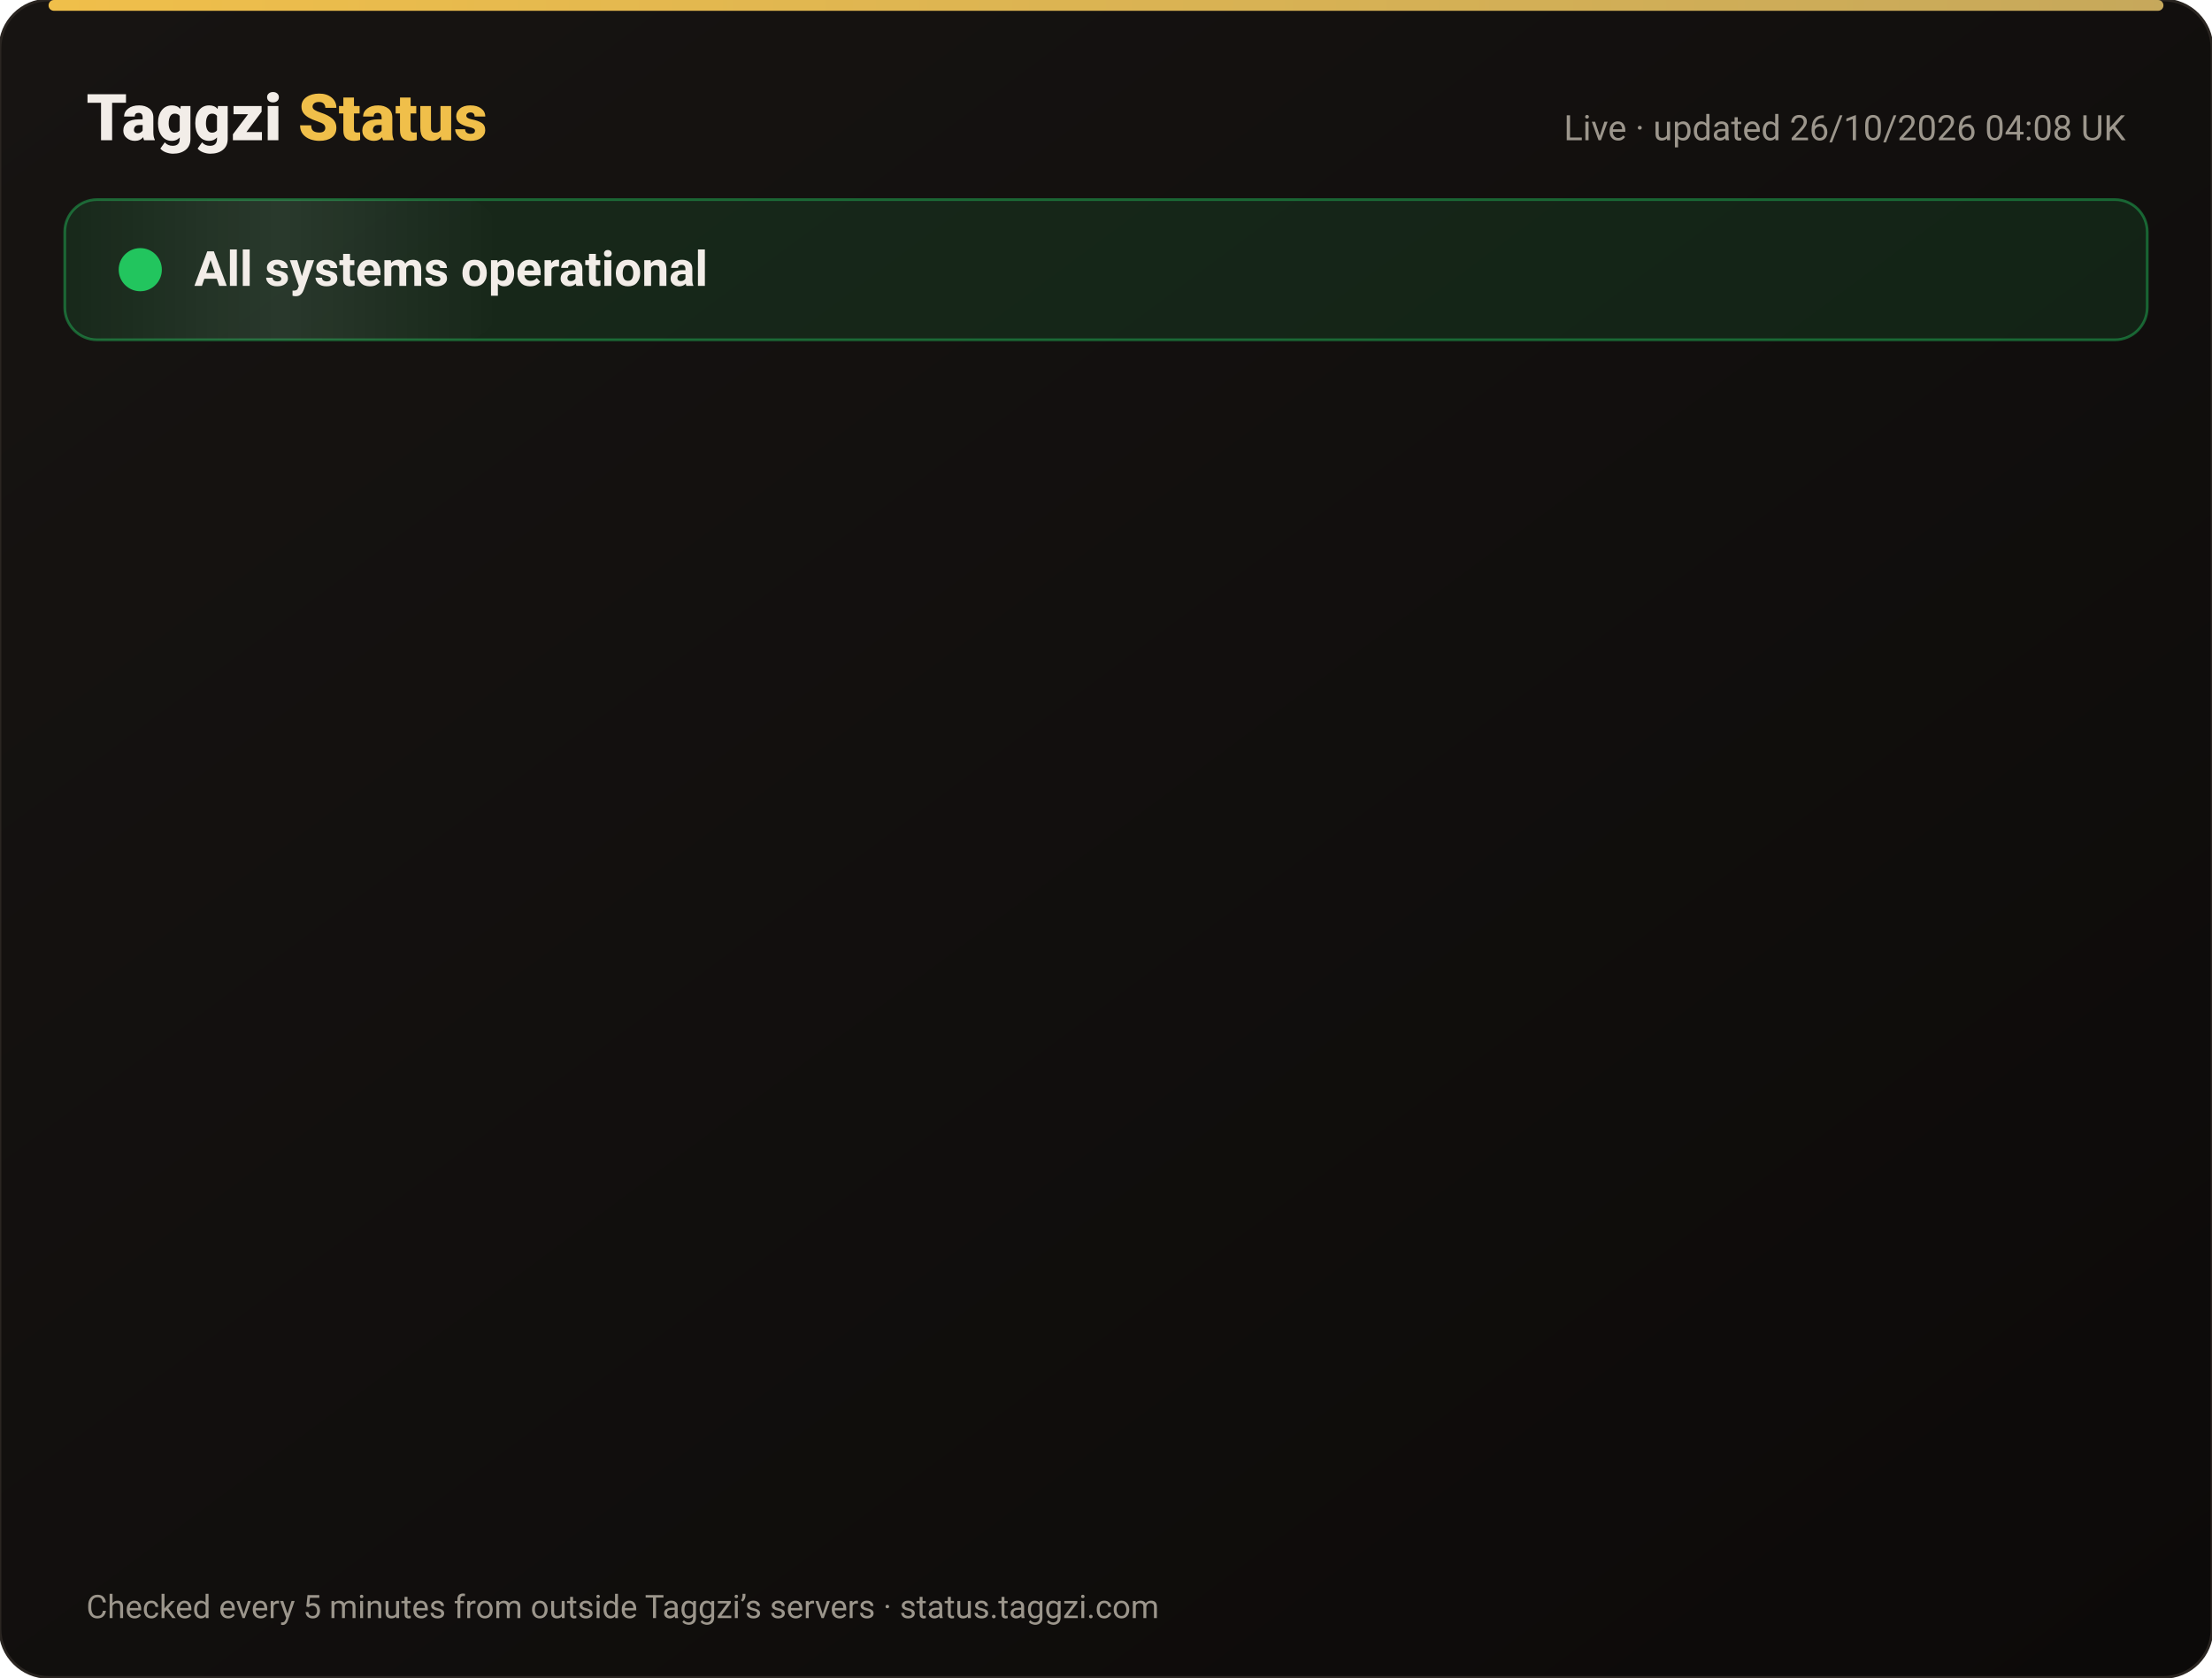
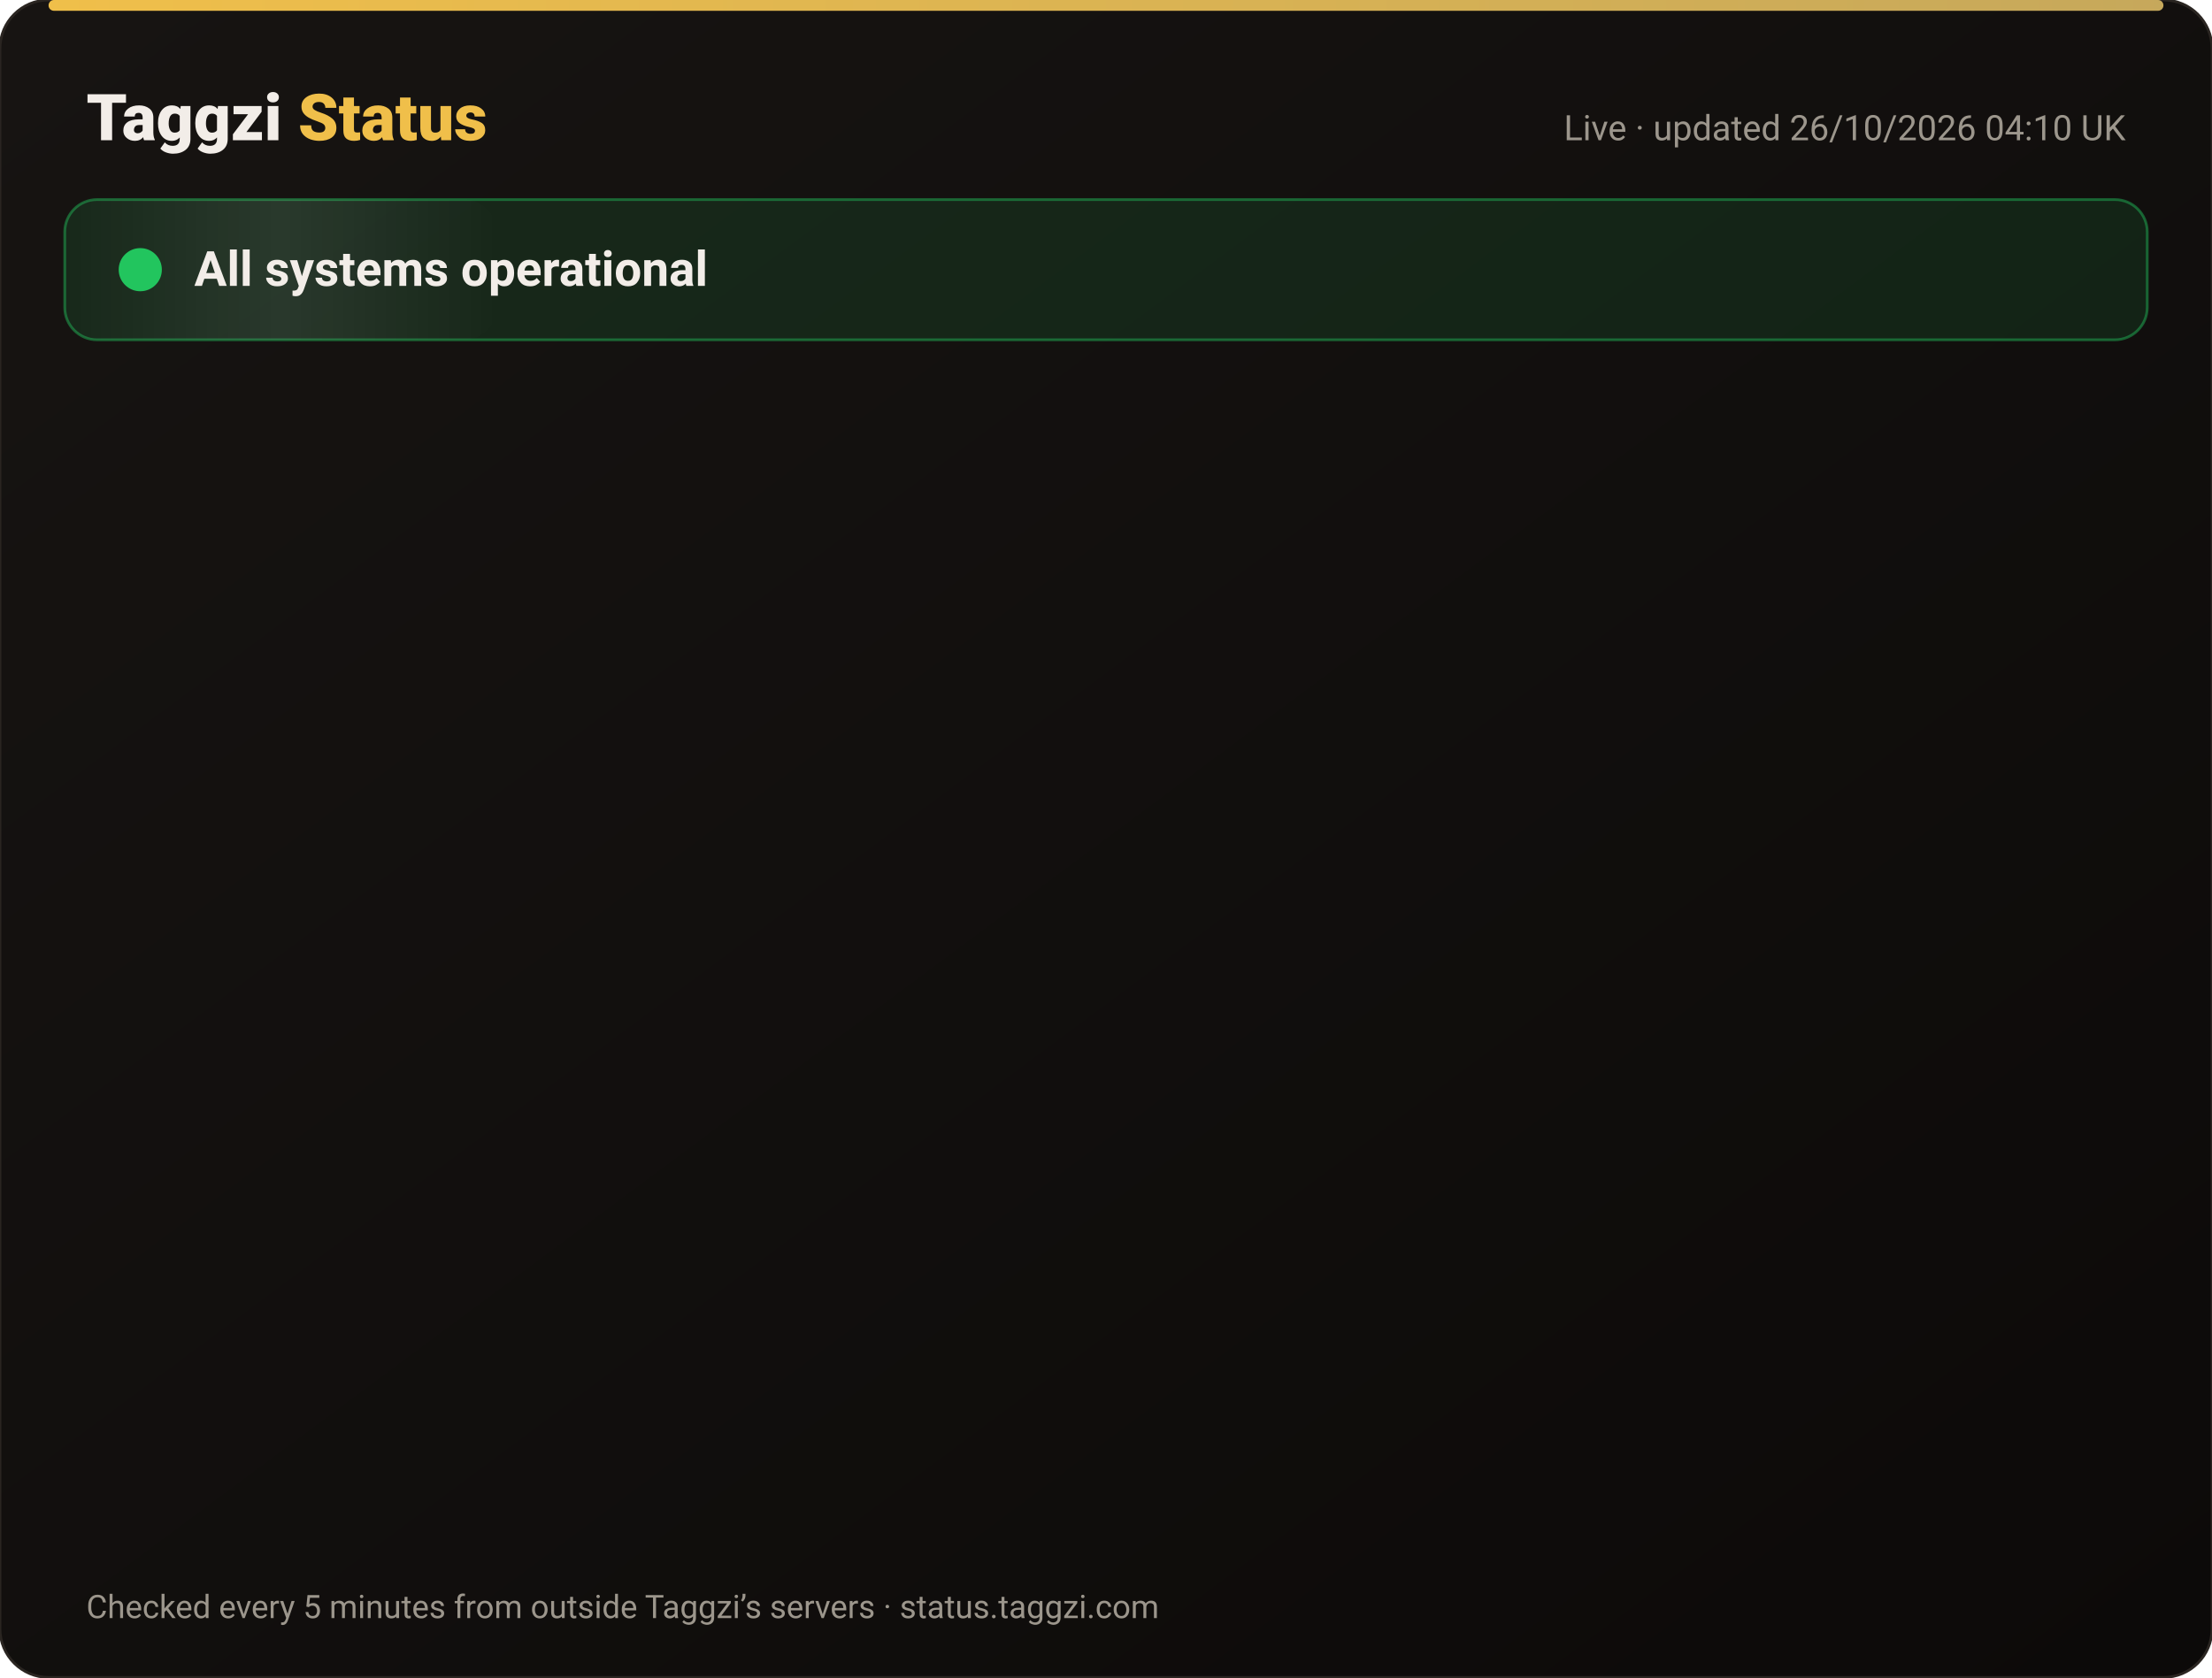
<svg xmlns="http://www.w3.org/2000/svg" width="820" height="622" viewBox="0 0 820 622" font-family="-apple-system,Segoe UI,Roboto,Helvetica,Arial,sans-serif">
  <defs>
    <linearGradient id="bg" x1="0" y1="0" x2="1" y2="1">
      <stop offset="0" stop-color="#171412" />
      <stop offset="1" stop-color="#0C0A09" />
    </linearGradient>
    <linearGradient id="gold" x1="0" x2="1">
      <stop offset="0" stop-color="#F0BF4A" />
      <stop offset="1" stop-color="#c6a85b" />
    </linearGradient>
    <linearGradient id="shine" x1="0" x2="1">
      <stop offset="0" stop-color="#fff" stop-opacity="0" />
      <stop offset=".5" stop-color="#fff" stop-opacity=".08" />
      <stop offset="1" stop-color="#fff" stop-opacity="0" />
    </linearGradient>
  </defs>
  <rect width="820" height="622" rx="18" fill="url(#bg)" stroke="#2a2521" />
  <rect x="18" y="0" width="784" height="4" rx="2" fill="url(#gold)" />
  <text x="32" y="52" font-size="24" font-weight="800" fill="#F2EDE8">Taggzi <tspan fill="#F0BF4A">Status</tspan>
  </text>
-   <text x="788" y="52" font-size="13" fill="#9C968C" text-anchor="end">Live · updated 26/10/2026 04:08 UK</text>
+   <text x="788" y="52" font-size="13" fill="#9C968C" text-anchor="end">Live · updated 26/10/2026 04:10 UK</text>
  <rect x="24" y="74" width="772" height="52" rx="12" fill="#22c55e" fill-opacity=".12" stroke="#22c55e" stroke-opacity=".45" />
  <rect x="24" y="74" width="160" height="52" rx="12" fill="url(#shine)">
    <animate attributeName="x" from="-160" to="820" dur="4s" repeatCount="indefinite" />
  </rect>
  <circle cx="52" cy="100" r="7" fill="#22c55e" />
  <circle cx="52" cy="100" r="7" fill="none" stroke="#22c55e" stroke-width="2">
    <animate attributeName="r" values="7;15;7" dur="2s" repeatCount="indefinite" />
    <animate attributeName="opacity" values=".9;0;.9" dur="2s" repeatCount="indefinite" />
  </circle>
  <text x="72" y="106" font-size="18" font-weight="700" fill="#F2EDE8">All systems operational</text>
  <g opacity="0">
    <animate attributeName="opacity" from="0" to="1" begin="0.00s" dur=".6s" fill="freeze" />
    <line x1="32" y1="188" x2="788" y2="188" stroke="#2a2521" />
    <circle cx="44" cy="166" r="6" fill="#22c55e">
      <animate attributeName="opacity" values="1;.45;1" dur="2.4s" begin="0.00s" repeatCount="indefinite" />
    </circle>
    <text x="62" y="171" font-size="15" font-weight="650" fill="#F2EDE8">Website</text>
    <text x="630" y="171" font-size="13" fill="#9C968C" text-anchor="end">99.97% uptime</text>
    <rect x="648" y="154" width="140" height="24" rx="12" fill="#22c55e" fill-opacity=".14" stroke="#22c55e" stroke-opacity=".5" />
    <text x="718" y="171" font-size="12" font-weight="700" fill="#22c55e" text-anchor="middle">Operational</text>
  </g>
  <g opacity="0">
    <animate attributeName="opacity" from="0" to="1" begin="0.15s" dur=".6s" fill="freeze" />
    <line x1="32" y1="234" x2="788" y2="234" stroke="#2a2521" />
    <circle cx="44" cy="212" r="6" fill="#22c55e">
      <animate attributeName="opacity" values="1;.45;1" dur="2.4s" begin="0.15s" repeatCount="indefinite" />
    </circle>
    <text x="62" y="217" font-size="15" font-weight="650" fill="#F2EDE8">Tag scans</text>
    <text x="630" y="217" font-size="13" fill="#9C968C" text-anchor="end">99.97% uptime</text>
    <rect x="648" y="200" width="140" height="24" rx="12" fill="#22c55e" fill-opacity=".14" stroke="#22c55e" stroke-opacity=".5" />
    <text x="718" y="217" font-size="12" font-weight="700" fill="#22c55e" text-anchor="middle">Operational</text>
  </g>
  <g opacity="0">
    <animate attributeName="opacity" from="0" to="1" begin="0.30s" dur=".6s" fill="freeze" />
    <line x1="32" y1="280" x2="788" y2="280" stroke="#2a2521" />
    <circle cx="44" cy="258" r="6" fill="#22c55e">
      <animate attributeName="opacity" values="1;.45;1" dur="2.4s" begin="0.30s" repeatCount="indefinite" />
    </circle>
    <text x="62" y="263" font-size="15" font-weight="650" fill="#F2EDE8">Manual tag lookup</text>
    <text x="630" y="263" font-size="13" fill="#9C968C" text-anchor="end">99.97% uptime</text>
    <rect x="648" y="246" width="140" height="24" rx="12" fill="#22c55e" fill-opacity=".14" stroke="#22c55e" stroke-opacity=".5" />
    <text x="718" y="263" font-size="12" font-weight="700" fill="#22c55e" text-anchor="middle">Operational</text>
  </g>
  <g opacity="0">
    <animate attributeName="opacity" from="0" to="1" begin="0.45s" dur=".6s" fill="freeze" />
    <line x1="32" y1="326" x2="788" y2="326" stroke="#2a2521" />
    <circle cx="44" cy="304" r="6" fill="#22c55e">
      <animate attributeName="opacity" values="1;.45;1" dur="2.4s" begin="0.45s" repeatCount="indefinite" />
    </circle>
    <text x="62" y="309" font-size="15" font-weight="650" fill="#F2EDE8">App &amp; login</text>
    <text x="630" y="309" font-size="13" fill="#9C968C" text-anchor="end">99.97% uptime</text>
    <rect x="648" y="292" width="140" height="24" rx="12" fill="#22c55e" fill-opacity=".14" stroke="#22c55e" stroke-opacity=".5" />
    <text x="718" y="309" font-size="12" font-weight="700" fill="#22c55e" text-anchor="middle">Operational</text>
  </g>
  <g opacity="0">
    <animate attributeName="opacity" from="0" to="1" begin="0.60s" dur=".6s" fill="freeze" />
    <line x1="32" y1="372" x2="788" y2="372" stroke="#2a2521" />
    <circle cx="44" cy="350" r="6" fill="#22c55e">
      <animate attributeName="opacity" values="1;.45;1" dur="2.4s" begin="0.60s" repeatCount="indefinite" />
    </circle>
    <text x="62" y="355" font-size="15" font-weight="650" fill="#F2EDE8">Community alerts</text>
    <text x="630" y="355" font-size="13" fill="#9C968C" text-anchor="end">99.97% uptime</text>
    <rect x="648" y="338" width="140" height="24" rx="12" fill="#22c55e" fill-opacity=".14" stroke="#22c55e" stroke-opacity=".5" />
    <text x="718" y="355" font-size="12" font-weight="700" fill="#22c55e" text-anchor="middle">Operational</text>
  </g>
  <g opacity="0">
    <animate attributeName="opacity" from="0" to="1" begin="0.75s" dur=".6s" fill="freeze" />
    <line x1="32" y1="418" x2="788" y2="418" stroke="#2a2521" />
    <circle cx="44" cy="396" r="6" fill="#22c55e">
      <animate attributeName="opacity" values="1;.45;1" dur="2.4s" begin="0.75s" repeatCount="indefinite" />
    </circle>
    <text x="62" y="401" font-size="15" font-weight="650" fill="#F2EDE8">Private calling</text>
    <text x="630" y="401" font-size="13" fill="#9C968C" text-anchor="end">99.97% uptime</text>
    <rect x="648" y="384" width="140" height="24" rx="12" fill="#22c55e" fill-opacity=".14" stroke="#22c55e" stroke-opacity=".5" />
    <text x="718" y="401" font-size="12" font-weight="700" fill="#22c55e" text-anchor="middle">Operational</text>
  </g>
  <g opacity="0">
    <animate attributeName="opacity" from="0" to="1" begin="0.90s" dur=".6s" fill="freeze" />
    <line x1="32" y1="464" x2="788" y2="464" stroke="#2a2521" />
    <circle cx="44" cy="442" r="6" fill="#22c55e">
      <animate attributeName="opacity" values="1;.45;1" dur="2.4s" begin="0.90s" repeatCount="indefinite" />
    </circle>
    <text x="62" y="447" font-size="15" font-weight="650" fill="#F2EDE8">Payments</text>
    <text x="630" y="447" font-size="13" fill="#9C968C" text-anchor="end">99.96% uptime</text>
    <rect x="648" y="430" width="140" height="24" rx="12" fill="#22c55e" fill-opacity=".14" stroke="#22c55e" stroke-opacity=".5" />
    <text x="718" y="447" font-size="12" font-weight="700" fill="#22c55e" text-anchor="middle">Operational</text>
  </g>
  <g opacity="0">
    <animate attributeName="opacity" from="0" to="1" begin="1.05s" dur=".6s" fill="freeze" />
    <line x1="32" y1="510" x2="788" y2="510" stroke="#2a2521" />
    <circle cx="44" cy="488" r="6" fill="#22c55e">
      <animate attributeName="opacity" values="1;.45;1" dur="2.4s" begin="1.05s" repeatCount="indefinite" />
    </circle>
    <text x="62" y="493" font-size="15" font-weight="650" fill="#F2EDE8">Email &amp; support</text>
    <text x="630" y="493" font-size="13" fill="#9C968C" text-anchor="end">99.97% uptime</text>
    <rect x="648" y="476" width="140" height="24" rx="12" fill="#22c55e" fill-opacity=".14" stroke="#22c55e" stroke-opacity=".5" />
    <text x="718" y="493" font-size="12" font-weight="700" fill="#22c55e" text-anchor="middle">Operational</text>
  </g>
  <g opacity="0">
    <animate attributeName="opacity" from="0" to="1" begin="1.20s" dur=".6s" fill="freeze" />
    <line x1="32" y1="556" x2="788" y2="556" stroke="#2a2521" />
    <circle cx="44" cy="534" r="6" fill="#22c55e">
      <animate attributeName="opacity" values="1;.45;1" dur="2.4s" begin="1.20s" repeatCount="indefinite" />
    </circle>
    <text x="62" y="539" font-size="15" font-weight="650" fill="#F2EDE8">Secure connection (SSL)</text>
    <text x="630" y="539" font-size="13" fill="#9C968C" text-anchor="end">100.00% uptime</text>
    <rect x="648" y="522" width="140" height="24" rx="12" fill="#22c55e" fill-opacity=".14" stroke="#22c55e" stroke-opacity=".5" />
    <text x="718" y="539" font-size="12" font-weight="700" fill="#22c55e" text-anchor="middle">Operational</text>
  </g>
  <text x="32" y="600" font-size="12" fill="#9C968C">Checked every 5 minutes from outside Taggzi’s servers · status.taggzi.com</text>
</svg>
